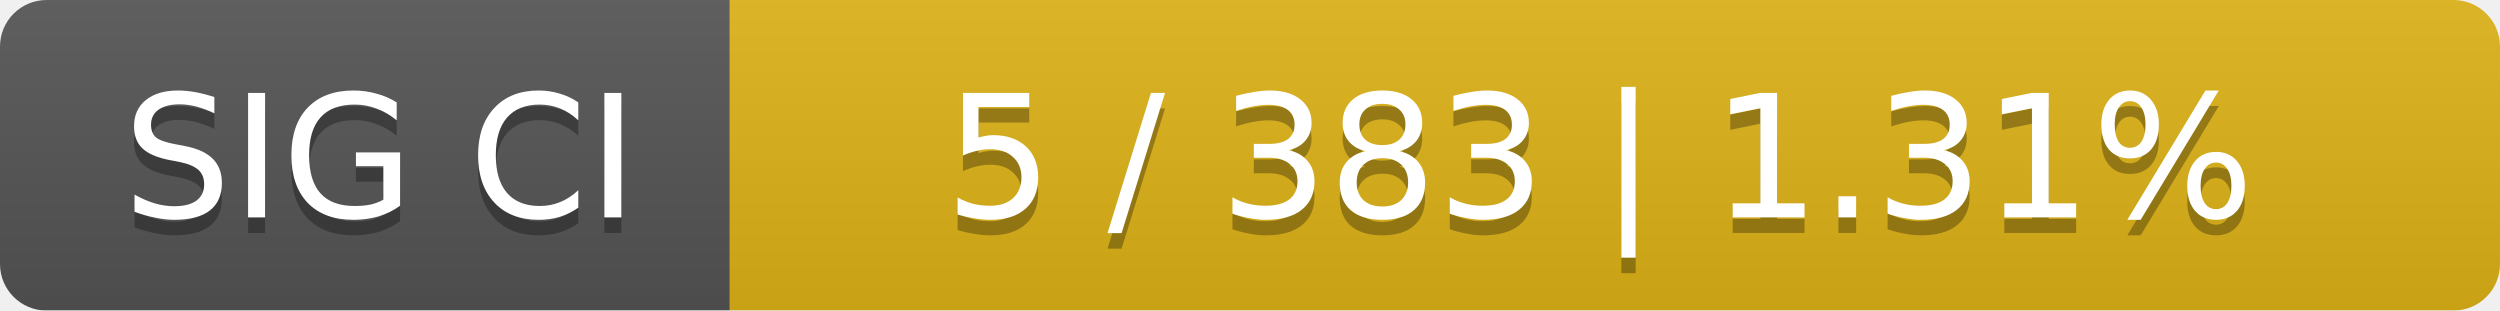
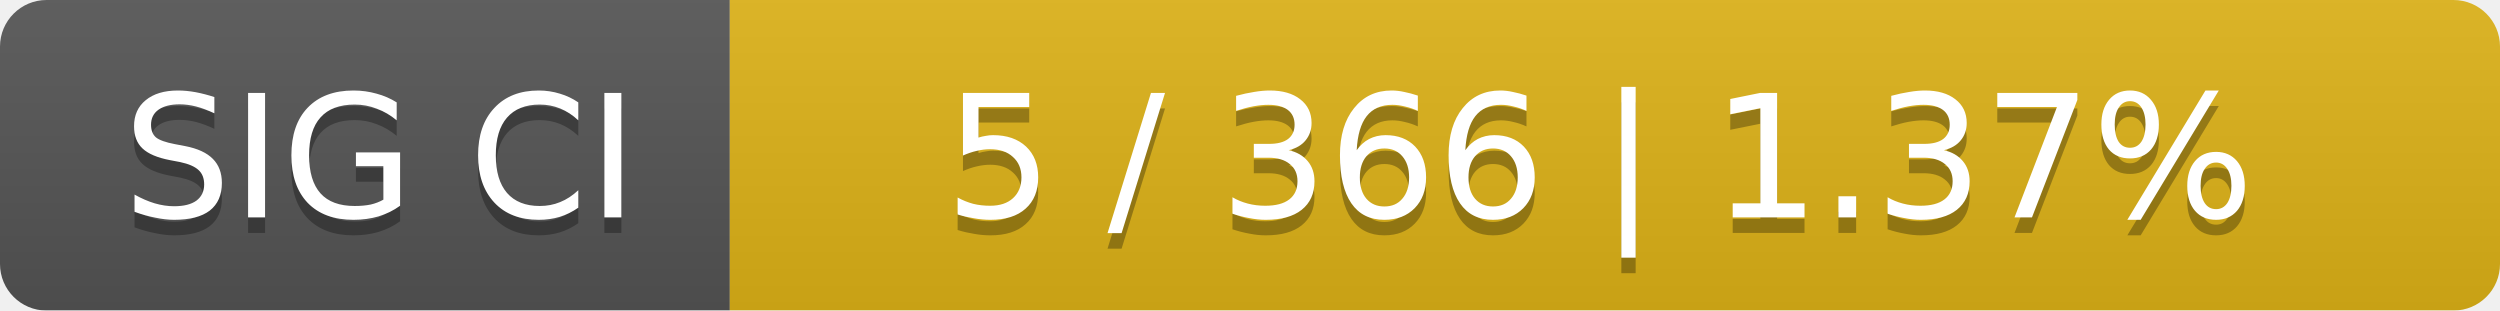
<svg xmlns="http://www.w3.org/2000/svg" width="161" height="20">
  <linearGradient id="smooth" x2="0" y2="100%">
    <stop offset="0" stop-color="#bbb" stop-opacity=".1" />
    <stop offset="1" stop-opacity=".1" />
  </linearGradient>
  <mask id="round">
    <rect width="161" height="20" rx="3" fill="#fff" />
  </mask>
  <g mask="url(#round)">
    <rect width="47" height="20" fill="#555" />
    <rect x="47" width="114" height="20" fill="#dfb317" />
    <rect width="161" height="20" fill="url(#smooth)" />
  </g>
  <g fill="#fff" text-anchor="middle" font-family="DejaVu Sans,Verdana,Geneva,sans-serif" font-size="11">
    <text x="24.5" y="15" fill="#010101" fill-opacity=".3">SIG CI</text>
    <text x="24.5" y="14">SIG CI</text>
-     <text x="103" y="15" fill="#010101" fill-opacity=".3">5 / 383    |    1.31%</text>
-     <text x="103" y="14">5 / 383    |    1.31%</text>
+     <text x="103" y="15" fill="#010101" fill-opacity=".3">5 / 366    |    1.37%</text>
+     <text x="103" y="14">5 / 366    |    1.37%</text>
  </g>
</svg>
